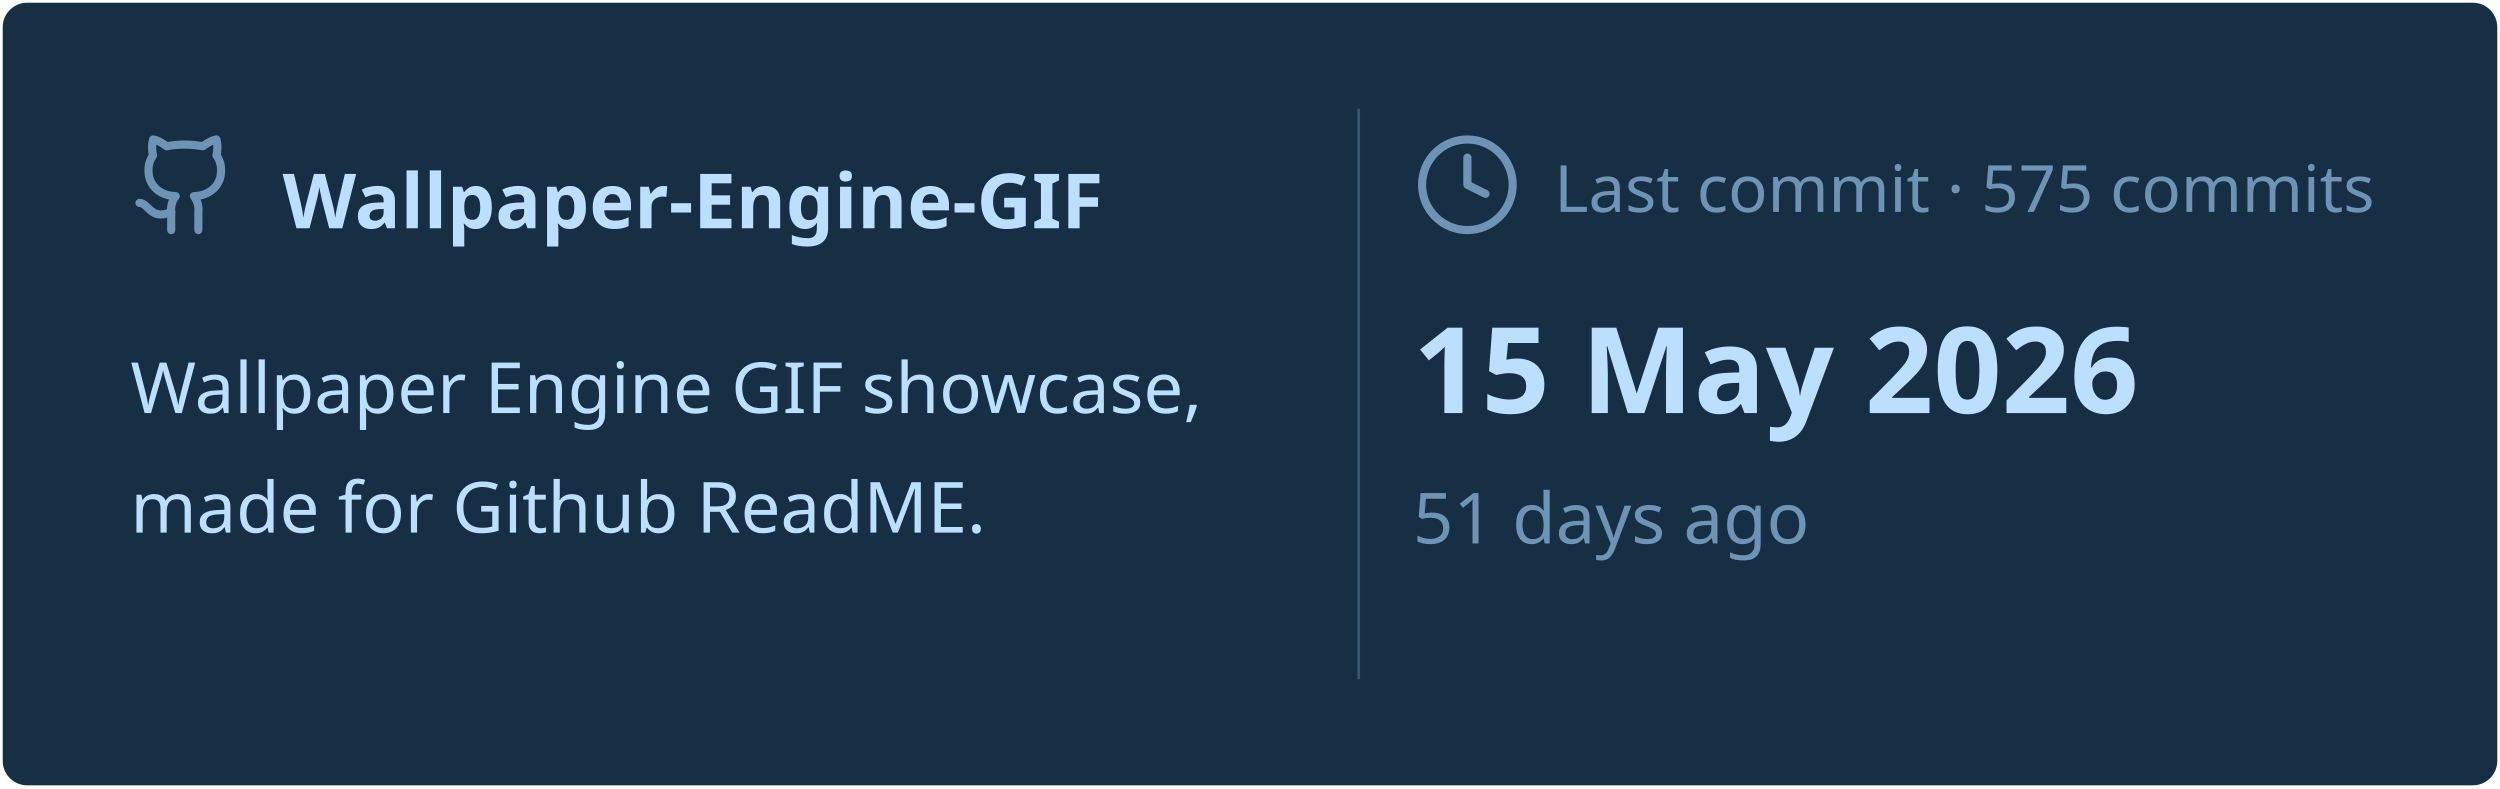
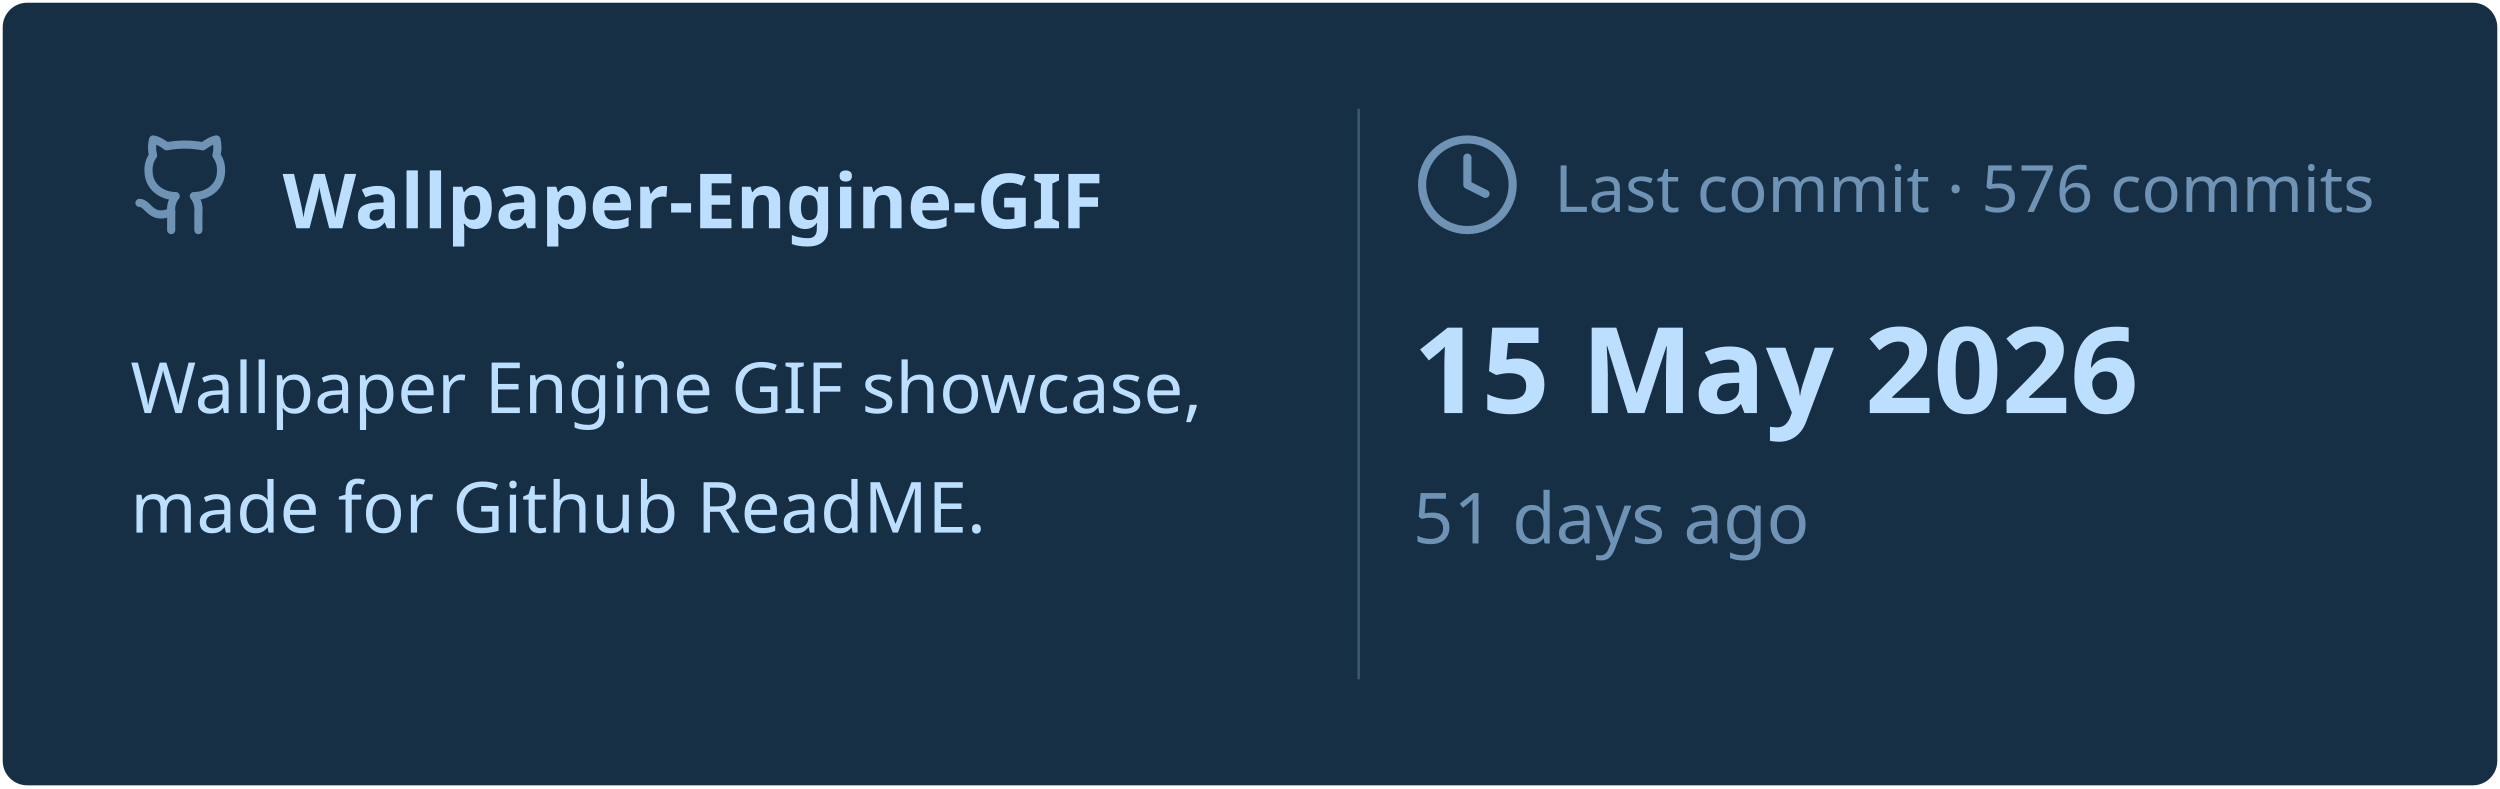
<svg xmlns="http://www.w3.org/2000/svg" viewBox="0 0 460 145" width="460px" height="145px">
  <rect stroke="#000000" stroke-opacity="0" fill="#172F45" rx="4.5" x="0.5" y="0.5" width="459" height="144" />
  <g transform="translate(24, 42)">
    <svg x="0" y="-18" width="20" height="20" viewBox="0 0 24 24" fill="none" stroke="#6E93B5" stroke-width="1.8" stroke-linecap="round" stroke-linejoin="round">
      <path d="M15 22v-4a4.8 4.8 0 0 0-1-3.5c3 0 6-2 6-5.5.08-1.25-.27-2.48-1-3.5.28-1.15.28-2.35 0-3.5 0 0-1 0-3 1.5-2.64-.5-5.36-.5-8 0C6 2 5 2 5 2c-.3 1.15-.3 2.35 0 3.5A5.403 5.403 0 0 0 4 9c0 3.5 3 5.5 6 5.5-.39.49-.68 1.05-.85 1.65-.17.6-.22 1.23-.15 1.85v4" />
      <path d="M9 18c-4.51 2-5-2-7-2" />
    </svg>
    <text x="28" y="0" font-family="&quot;Segoe UI&quot;, Ubuntu, sans-serif" font-size="14" font-weight="700" fill="#BDDFFF">Wallpaper-Engine-GIF</text>
  </g>
  <text x="24" y="76" font-family="&quot;Segoe UI&quot;, Ubuntu, sans-serif" font-size="13" font-weight="400" fill="#BDDFFF">Wallpaper Engine GIF showcase,</text>
  <text x="24" y="98" font-family="&quot;Segoe UI&quot;, Ubuntu, sans-serif" font-size="13" font-weight="400" fill="#BDDFFF">made for Github ReadME.</text>
  <line x1="250" y1="20" x2="250" y2="125" stroke="#6E93B5" stroke-width="0.5" stroke-opacity="0.4" />
  <svg x="260" y="24" width="20" height="20" viewBox="0 0 24 24" fill="none" stroke="#6E93B5" stroke-width="1.8" stroke-linecap="round" stroke-linejoin="round">
    <circle cx="12" cy="12" r="10" />
    <polyline points="12 6 12 12 16 14" />
  </svg>
-   <text x="286" y="39" font-family="&quot;Segoe UI&quot;, Ubuntu, sans-serif" font-size="12" font-weight="400" fill="#6E93B5">Last commit · 575 commits</text>
+   <text x="286" y="39" font-family="&quot;Segoe UI&quot;, Ubuntu, sans-serif" font-size="12" font-weight="400" fill="#6E93B5">Last commit · 576 commits</text>
  <text x="260" y="76" font-family="&quot;Segoe UI&quot;, Ubuntu, sans-serif" font-size="22" font-weight="700" fill="#BDDFFF">15 May 2026</text>
  <text x="260" y="100" font-family="&quot;Segoe UI&quot;, Ubuntu, sans-serif" font-size="13" font-weight="400" fill="#6E93B5">51 days ago</text>
</svg>
